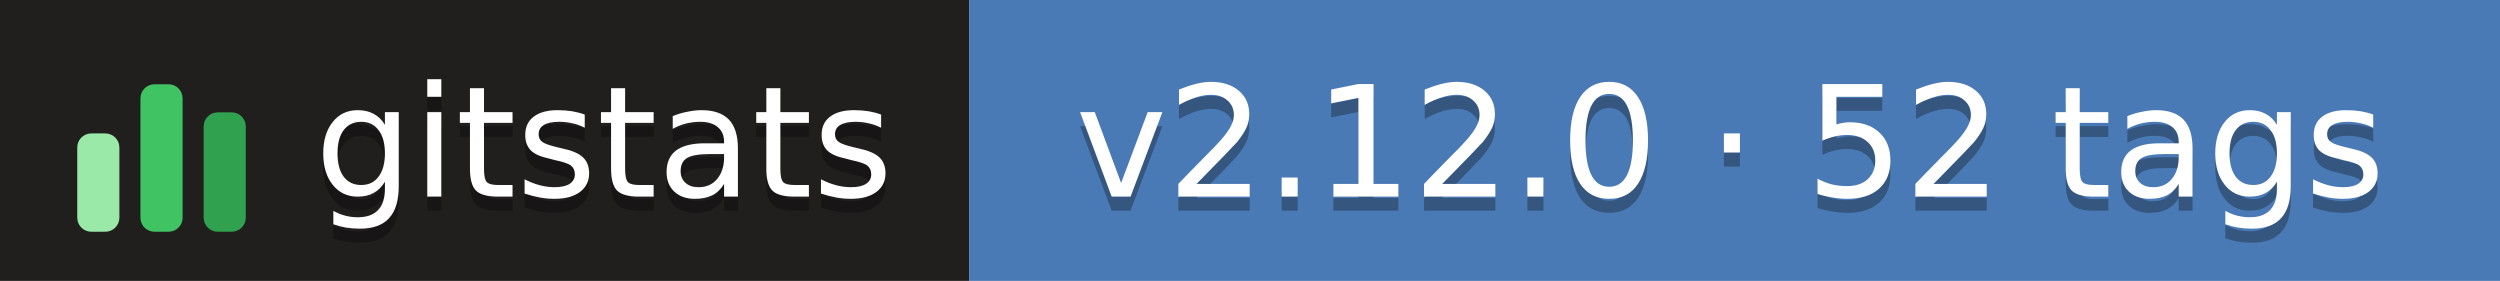
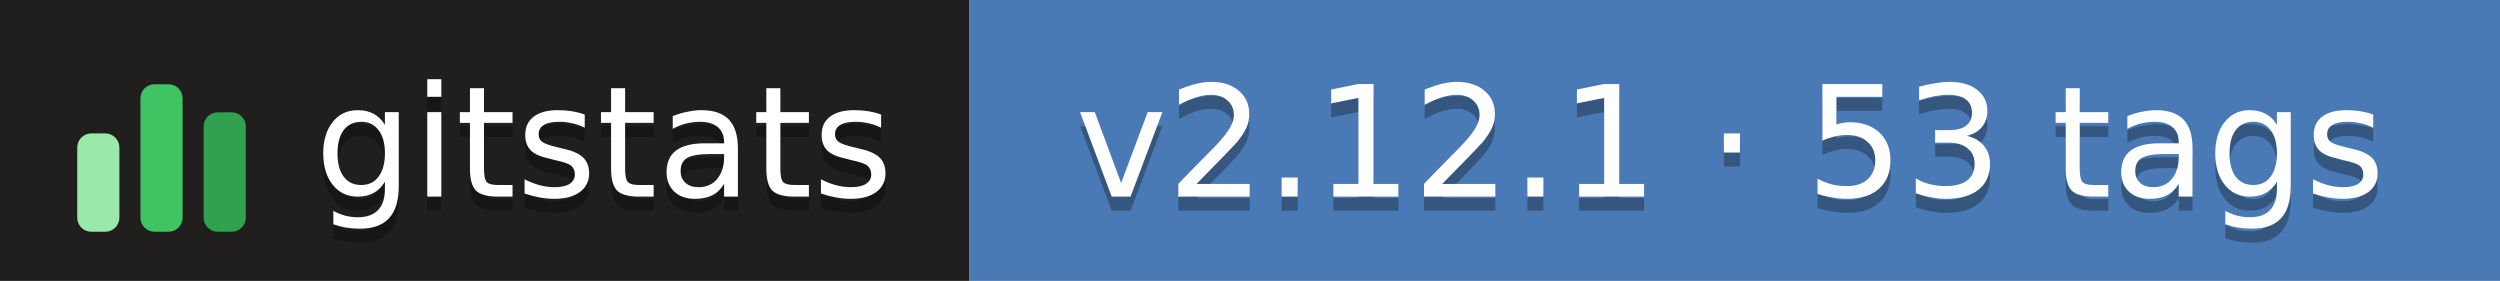
- <svg xmlns="http://www.w3.org/2000/svg" width="178" height="20" role="img" aria-label="gitstats: v2.12.0 · 52 tags">
+ <svg xmlns="http://www.w3.org/2000/svg" width="178" height="20" role="img" aria-label="gitstats: v2.12.1 · 53 tags">
  <g>
    <rect x="0" width="69" height="20" fill="#211e1e" />
    <rect x="69" width="110" height="20" fill="#4a7ab5" />
  </g>
  <g transform="translate(5,3.5)">
    <rect x="0.5" y="6.0" width="3" height="7.0" rx="1" fill="#9be9a8" />
    <rect x="5.0" y="2.5" width="3" height="10.5" rx="1" fill="#40c463" />
    <rect x="9.5" y="4.5" width="3" height="8.5" rx="1" fill="#30a14e" />
  </g>
  <g text-anchor="middle" font-family="Verdana,Geneva,DejaVu Sans,sans-serif" font-size="11" text-rendering="geometricPrecision">
    <text aria-hidden="true" x="43.0" y="15.0" fill="#010101" fill-opacity=".3" textLength="42.0">gitstats</text>
    <text x="43.0" y="14.0" fill="#fff" textLength="42.0">gitstats</text>
-     <text aria-hidden="true" x="123.2" y="15.0" fill="#010101" fill-opacity=".3" textLength="98.5">v2.12.0 · 52 tags</text>
-     <text x="123.2" y="14.0" fill="#fff" textLength="98.5">v2.12.0 · 52 tags</text>
+     <text aria-hidden="true" x="123.2" y="15.0" fill="#010101" fill-opacity=".3" textLength="98.5">v2.12.1 · 53 tags</text>
+     <text x="123.2" y="14.0" fill="#fff" textLength="98.5">v2.12.1 · 53 tags</text>
  </g>
</svg>
